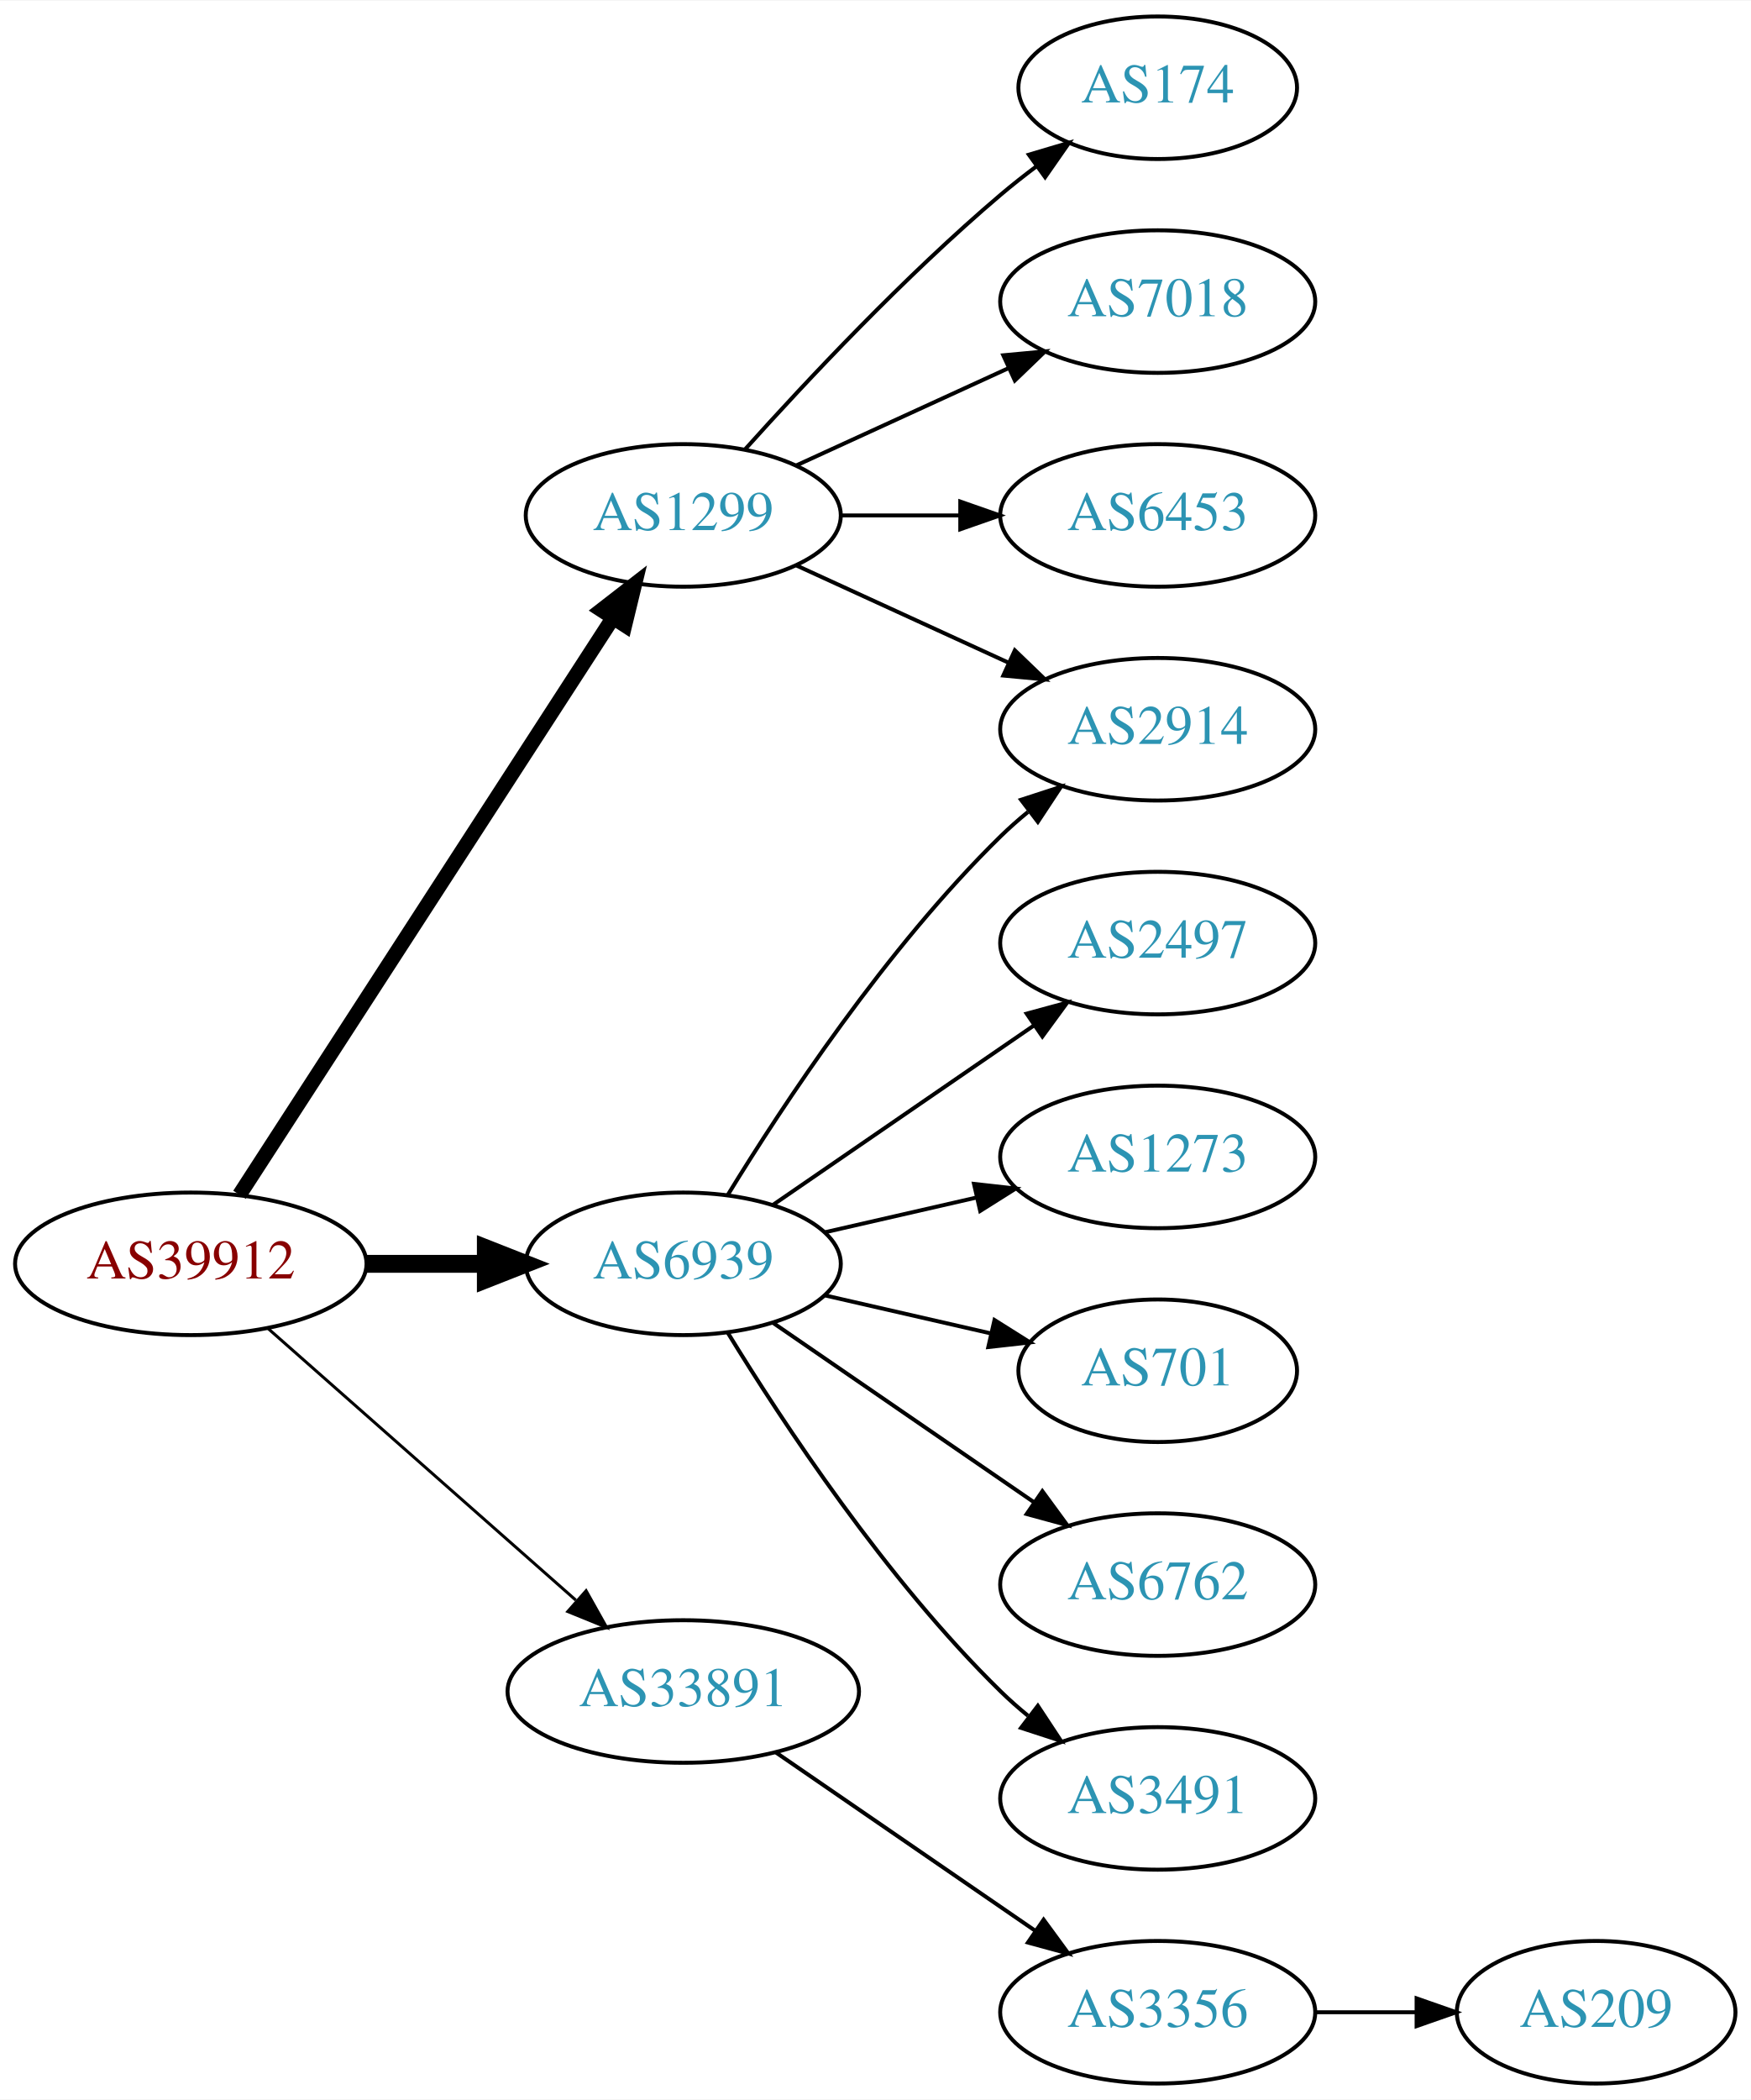
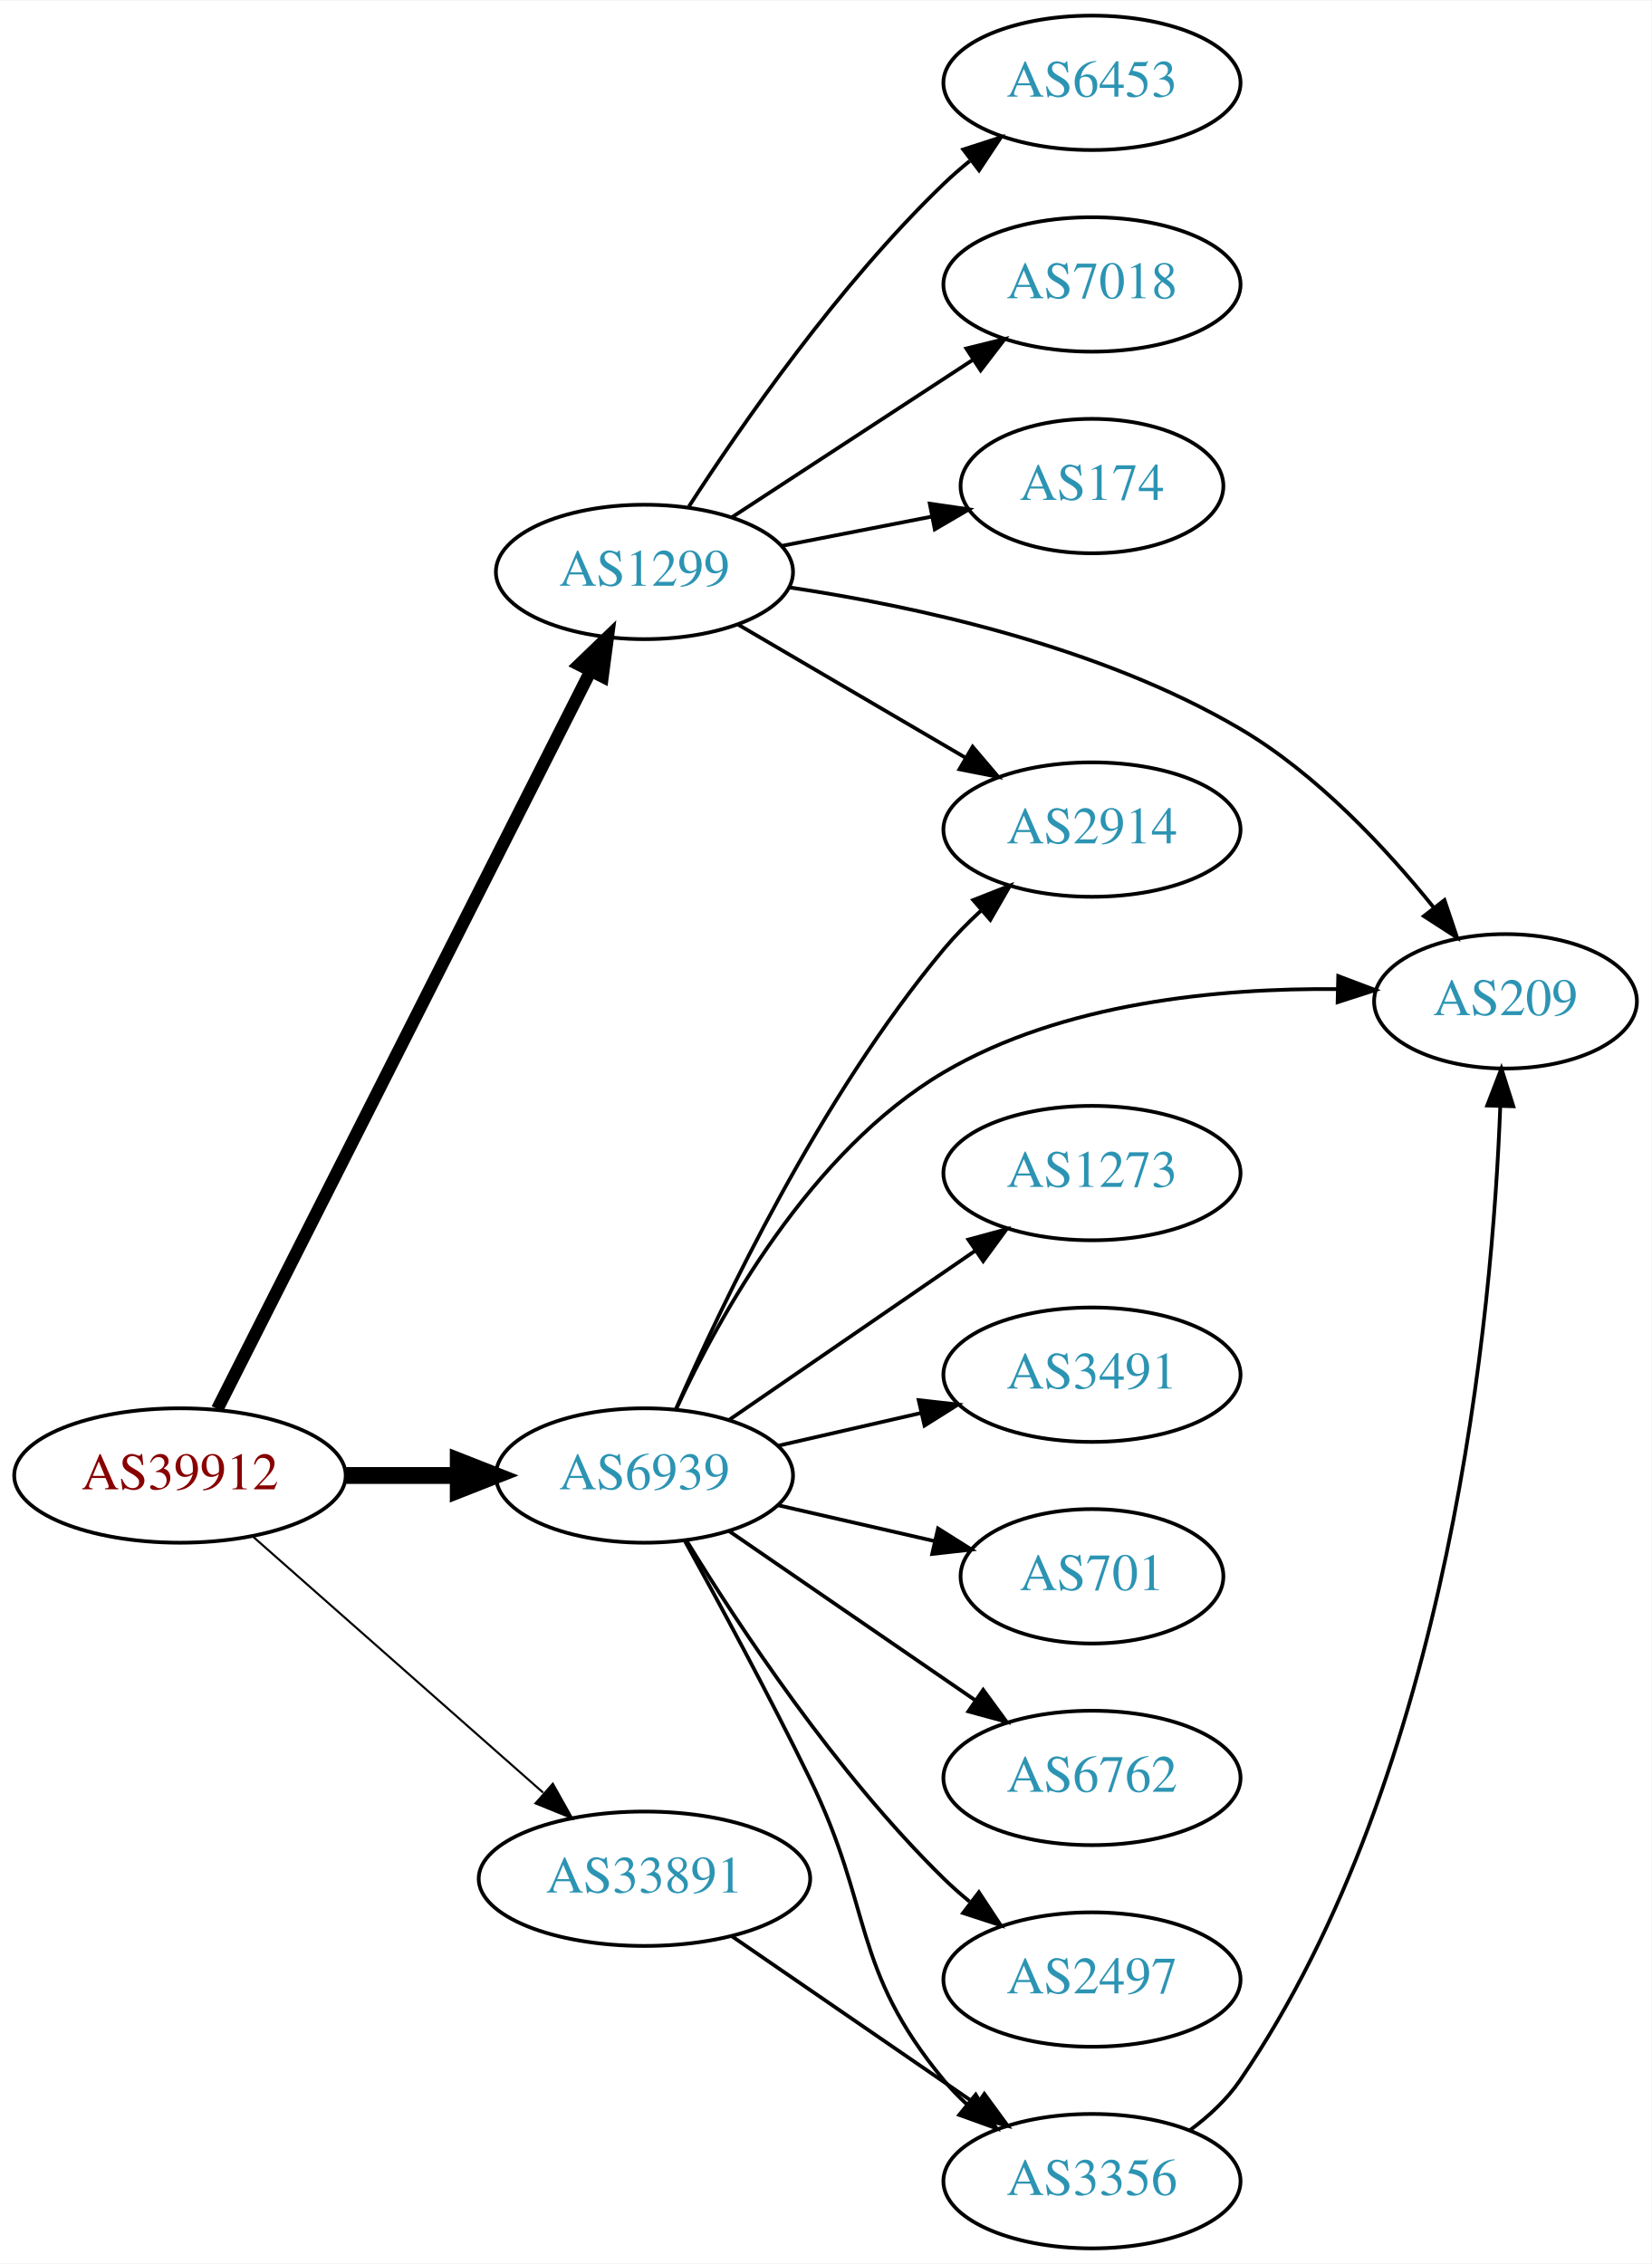
- <svg xmlns="http://www.w3.org/2000/svg" xmlns:xlink="http://www.w3.org/1999/xlink" width="442pt" height="530pt" viewBox="0.00 0.00 442.27 530.00">
-   <g id="graph0" class="graph" transform="scale(1 1) rotate(0) translate(4 526)">
-     <polygon fill="white" stroke="none" points="-4,4 -4,-526 438.271,-526 438.271,4 -4,4" />
+ <svg xmlns="http://www.w3.org/2000/svg" xmlns:xlink="http://www.w3.org/1999/xlink" width="442pt" height="606pt" viewBox="0.00 0.00 442.27 606.00">
+   <g id="graph0" class="graph" transform="scale(1 1) rotate(0) translate(4 602)">
+     <polygon fill="white" stroke="none" points="-4,4 -4,-602 438.271,-602 438.271,4 -4,4" />
    <g id="node1" class="node">
      <g id="a_node1">
        <a xlink:href="/asn/39912" xlink:title="AS39912 ~ oja.at GmbH [AT]">
          <ellipse fill="#ffffff" stroke="black" cx="44.196" cy="-207" rx="44.393" ry="18" />
          <text text-anchor="middle" x="44.196" y="-203.3" font-family="Times,serif" font-size="14.00" fill="#880000">AS39912</text>
        </a>
      </g>
    </g>
    <g id="node2" class="node">
      <g id="a_node2">
        <a xlink:href="/asn/1299" xlink:title="AS1299 ~ Telia Carrier [EU]">
-           <ellipse fill="#ffffff" stroke="black" cx="168.588" cy="-396" rx="39.794" ry="18" />
-           <text text-anchor="middle" x="168.588" y="-392.3" font-family="Times,serif" font-size="14.00" fill="#2c94b3">AS1299</text>
+           <ellipse fill="#ffffff" stroke="black" cx="168.588" cy="-449" rx="39.794" ry="18" />
+           <text text-anchor="middle" x="168.588" y="-445.3" font-family="Times,serif" font-size="14.00" fill="#2c94b3">AS1299</text>
        </a>
      </g>
    </g>
    <g id="edge1" class="edge">
-       <path fill="none" stroke="black" stroke-width="3.75" d="M56.491,-224.442C78.077,-257.775 125.293,-330.686 150.664,-369.866" />
-       <polygon fill="black" stroke="black" stroke-width="3.75" points="147.947,-372.109 156.321,-378.6 153.823,-368.304 147.947,-372.109" />
+       <path fill="none" stroke="black" stroke-width="3.375" d="M54.196,-224.795C75.467,-266.853 128.942,-372.587 154.104,-422.337" />
+       <polygon fill="black" stroke="black" stroke-width="3.375" points="151.104,-424.161 158.74,-431.505 157.35,-421.002 151.104,-424.161" />
    </g>
    <g id="node3" class="node">
      <g id="a_node3">
        <a xlink:href="/asn/6939" xlink:title="AS6939 ~ Hurricane Electric LLC [US]">
          <ellipse fill="#ffffff" stroke="black" cx="168.588" cy="-207" rx="39.794" ry="18" />
          <text text-anchor="middle" x="168.588" y="-203.3" font-family="Times,serif" font-size="14.00" fill="#2c94b3">AS6939</text>
        </a>
      </g>
    </g>
    <g id="edge2" class="edge">
      <path fill="none" stroke="black" stroke-width="4.5" d="M88.692,-207C98.381,-207 108.717,-207 118.61,-207" />
      <polygon fill="black" stroke="black" stroke-width="4.5" points="118.713,-210.938 128.713,-207 118.713,-203.063 118.713,-210.938" />
    </g>
    <g id="node4" class="node">
      <g id="a_node4">
        <a xlink:href="/asn/33891" xlink:title="AS33891 ~ CORE-BACKBONE GMBH GLOBAL NETWORK [DE]">
          <ellipse fill="#ffffff" stroke="black" cx="168.588" cy="-99" rx="44.393" ry="18" />
          <text text-anchor="middle" x="168.588" y="-95.3" font-family="Times,serif" font-size="14.00" fill="#2c94b3">AS33891</text>
        </a>
      </g>
    </g>
    <g id="edge3" class="edge">
-       <path fill="none" stroke="black" stroke-width="0.75" d="M63.785,-190.597C84.482,-172.333 118.089,-142.678 141.434,-122.079" />
-       <polygon fill="black" stroke="black" stroke-width="0.75" points="144.043,-124.444 149.226,-115.203 139.412,-119.195 144.043,-124.444" />
+       <path fill="none" stroke="black" stroke-width="0.562" d="M63.785,-190.597C84.482,-172.333 118.089,-142.678 141.434,-122.079" />
+       <polygon fill="black" stroke="black" stroke-width="0.562" points="144.043,-124.444 149.226,-115.203 139.412,-119.195 144.043,-124.444" />
    </g>
    <g id="node5" class="node">
      <g id="a_node5">
-         <a xlink:href="/asn/174" xlink:title="AS174 ~ Cogent Communications [US]">
-           <ellipse fill="#ffffff" stroke="black" cx="288.431" cy="-504" rx="35.194" ry="18" />
-           <text text-anchor="middle" x="288.431" y="-500.3" font-family="Times,serif" font-size="14.00" fill="#2c94b3">AS174</text>
+         <a xlink:href="/asn/2914" xlink:title="AS2914 ~ NTT America, Inc. [US]">
+           <ellipse fill="#ffffff" stroke="black" cx="288.431" cy="-380" rx="39.794" ry="18" />
+           <text text-anchor="middle" x="288.431" y="-376.3" font-family="Times,serif" font-size="14.00" fill="#2c94b3">AS2914</text>
        </a>
      </g>
    </g>
    <g id="edge4" class="edge">
-       <path fill="none" stroke="black" d="M184.234,-412.725C199.535,-429.765 224.632,-456.523 248.784,-477 251.637,-479.418 254.702,-481.833 257.813,-484.169" />
-       <polygon fill="black" stroke="black" points="255.886,-487.095 266.041,-490.116 259.986,-481.422 255.886,-487.095" />
+       <path fill="none" stroke="black" d="M193.72,-434.87C211.275,-424.591 235.25,-410.553 254.555,-399.25" />
+       <polygon fill="black" stroke="black" points="256.47,-402.184 263.332,-394.111 252.933,-396.143 256.47,-402.184" />
    </g>
    <g id="node6" class="node">
      <g id="a_node6">
-         <a xlink:href="/asn/7018" xlink:title="AS7018 ~ AT&amp;T Services, Inc. [US]">
-           <ellipse fill="#ffffff" stroke="black" cx="288.431" cy="-450" rx="39.794" ry="18" />
-           <text text-anchor="middle" x="288.431" y="-446.3" font-family="Times,serif" font-size="14.00" fill="#2c94b3">AS7018</text>
+         <a xlink:href="/asn/6453" xlink:title="AS6453 ~ TATA COMMUNICATIONS (AMERICA) INC [US]">
+           <ellipse fill="#ffffff" stroke="black" cx="288.431" cy="-580" rx="39.794" ry="18" />
+           <text text-anchor="middle" x="288.431" y="-576.3" font-family="Times,serif" font-size="14.00" fill="#2c94b3">AS6453</text>
        </a>
      </g>
    </g>
    <g id="edge5" class="edge">
-       <path fill="none" stroke="black" d="M197.217,-408.661C213.174,-415.973 233.445,-425.261 250.727,-433.181" />
-       <polygon fill="black" stroke="black" points="249.426,-436.435 259.975,-437.419 252.342,-430.071 249.426,-436.435" />
+       <path fill="none" stroke="black" d="M180.477,-466.513C194.553,-488.314 220.622,-525.97 248.784,-553 250.943,-555.072 253.274,-557.103 255.683,-559.063" />
+       <polygon fill="black" stroke="black" points="253.959,-562.148 264.041,-565.404 258.19,-556.571 253.959,-562.148" />
    </g>
    <g id="node7" class="node">
      <g id="a_node7">
-         <a xlink:href="/asn/2914" xlink:title="AS2914 ~ NTT America, Inc. [US]">
-           <ellipse fill="#ffffff" stroke="black" cx="288.431" cy="-342" rx="39.794" ry="18" />
-           <text text-anchor="middle" x="288.431" y="-338.3" font-family="Times,serif" font-size="14.00" fill="#2c94b3">AS2914</text>
+         <a xlink:href="/asn/7018" xlink:title="AS7018 ~ AT&amp;T Services, Inc. [US]">
+           <ellipse fill="#ffffff" stroke="black" cx="288.431" cy="-526" rx="39.794" ry="18" />
+           <text text-anchor="middle" x="288.431" y="-522.3" font-family="Times,serif" font-size="14.00" fill="#2c94b3">AS7018</text>
        </a>
      </g>
    </g>
    <g id="edge6" class="edge">
-       <path fill="none" stroke="black" d="M197.217,-383.339C213.174,-376.027 233.445,-366.739 250.727,-358.819" />
-       <polygon fill="black" stroke="black" points="252.342,-361.929 259.975,-354.581 249.426,-355.565 252.342,-361.929" />
+       <path fill="none" stroke="black" d="M192.031,-463.664C210.297,-475.599 236.273,-492.573 256.509,-505.795" />
+       <polygon fill="black" stroke="black" points="254.786,-508.85 265.072,-511.39 258.615,-502.99 254.786,-508.85" />
    </g>
    <g id="node8" class="node">
      <g id="a_node8">
-         <a xlink:href="/asn/6453" xlink:title="AS6453 ~ TATA COMMUNICATIONS (AMERICA) INC [US]">
-           <ellipse fill="#ffffff" stroke="black" cx="288.431" cy="-396" rx="39.794" ry="18" />
-           <text text-anchor="middle" x="288.431" y="-392.3" font-family="Times,serif" font-size="14.00" fill="#2c94b3">AS6453</text>
+         <a xlink:href="/asn/174" xlink:title="AS174 ~ Cogent Communications [US]">
+           <ellipse fill="#ffffff" stroke="black" cx="288.431" cy="-472" rx="35.194" ry="18" />
+           <text text-anchor="middle" x="288.431" y="-468.3" font-family="Times,serif" font-size="14.00" fill="#2c94b3">AS174</text>
        </a>
      </g>
    </g>
    <g id="edge7" class="edge">
-       <path fill="none" stroke="black" d="M208.501,-396C218.054,-396 228.404,-396 238.367,-396" />
-       <polygon fill="black" stroke="black" points="238.559,-399.5 248.559,-396 238.559,-392.5 238.559,-399.5" />
-     </g>
-     <g id="edge8" class="edge">
-       <path fill="none" stroke="black" d="M179.854,-224.44C193.662,-246.991 219.851,-286.722 248.784,-315 250.924,-317.092 253.242,-319.137 255.642,-321.106" />
-       <polygon fill="black" stroke="black" points="253.908,-324.185 263.983,-327.464 258.152,-318.618 253.908,-324.185" />
+       <path fill="none" stroke="black" d="M205.265,-455.963C217.88,-458.425 232.187,-461.218 245.288,-463.775" />
+       <polygon fill="black" stroke="black" points="244.995,-467.284 255.48,-465.764 246.336,-460.413 244.995,-467.284" />
    </g>
    <g id="node9" class="node">
      <g id="a_node9">
-         <a xlink:href="/asn/2497" xlink:title="AS2497 ~ Internet Initiative Japan Inc. [JP]">
+         <a xlink:href="/asn/209" xlink:title="AS209 ~ CenturyLink Communications, LLC [US]">
+           <ellipse fill="#ffffff" stroke="black" cx="399.174" cy="-334" rx="35.194" ry="18" />
+           <text text-anchor="middle" x="399.174" y="-330.3" font-family="Times,serif" font-size="14.00" fill="#2c94b3">AS209</text>
+         </a>
+       </g>
+     </g>
+     <g id="edge8" class="edge">
+       <path fill="none" stroke="black" d="M207.36,-444.859C240.948,-439.86 290.43,-429.178 328.077,-407 348.704,-394.849 367.23,-374.954 380.05,-359" />
+       <polygon fill="black" stroke="black" points="382.835,-361.119 386.214,-351.078 377.31,-356.821 382.835,-361.119" />
+     </g>
+     <g id="edge11" class="edge">
+       <path fill="none" stroke="black" d="M177.003,-224.774C189.252,-252.849 215.683,-308.338 248.784,-348 251.753,-351.557 255.156,-355.017 258.686,-358.268" />
+       <polygon fill="black" stroke="black" points="256.635,-361.121 266.493,-365.003 261.208,-355.821 256.635,-361.121" />
+     </g>
+     <g id="edge13" class="edge">
+       <path fill="none" stroke="black" d="M177.04,-224.702C188.492,-249.492 212.923,-293.878 248.784,-315 280.56,-333.716 322.674,-337.575 354.086,-337.268" />
+       <polygon fill="black" stroke="black" points="354.386,-340.762 364.298,-337.019 354.215,-333.764 354.386,-340.762" />
+     </g>
+     <g id="node10" class="node">
+       <g id="a_node10">
+         <a xlink:href="/asn/1273" xlink:title="AS1273 ~ Vodafone Group PLC [EU]">
          <ellipse fill="#ffffff" stroke="black" cx="288.431" cy="-288" rx="39.794" ry="18" />
-           <text text-anchor="middle" x="288.431" y="-284.3" font-family="Times,serif" font-size="14.00" fill="#2c94b3">AS2497</text>
+           <text text-anchor="middle" x="288.431" y="-284.3" font-family="Times,serif" font-size="14.00" fill="#2c94b3">AS1273</text>
        </a>
      </g>
    </g>
    <g id="edge9" class="edge">
      <path fill="none" stroke="black" d="M191.202,-221.857C209.691,-234.565 236.505,-252.995 257.134,-267.175" />
      <polygon fill="black" stroke="black" points="255.331,-270.183 265.555,-272.963 259.296,-264.414 255.331,-270.183" />
    </g>
-     <g id="node10" class="node">
-       <g id="a_node10">
-         <a xlink:href="/asn/1273" xlink:title="AS1273 ~ Vodafone Group PLC [EU]">
+     <g id="node11" class="node">
+       <g id="a_node11">
+         <a xlink:href="/asn/3491" xlink:title="AS3491 ~ PCCW Global, Inc. [US]">
          <ellipse fill="#ffffff" stroke="black" cx="288.431" cy="-234" rx="39.794" ry="18" />
-           <text text-anchor="middle" x="288.431" y="-230.3" font-family="Times,serif" font-size="14.00" fill="#2c94b3">AS1273</text>
+           <text text-anchor="middle" x="288.431" y="-230.3" font-family="Times,serif" font-size="14.00" fill="#2c94b3">AS3491</text>
        </a>
      </g>
    </g>
    <g id="edge10" class="edge">
      <path fill="none" stroke="black" d="M204.308,-214.955C216.307,-217.704 229.928,-220.825 242.621,-223.733" />
      <polygon fill="black" stroke="black" points="242.023,-227.187 252.552,-226.009 243.587,-220.364 242.023,-227.187" />
    </g>
-     <g id="node11" class="node">
-       <g id="a_node11">
+     <g id="node12" class="node">
+       <g id="a_node12">
        <a xlink:href="/asn/701" xlink:title="AS701 ~ UUNET [US]">
          <ellipse fill="#ffffff" stroke="black" cx="288.431" cy="-180" rx="35.194" ry="18" />
          <text text-anchor="middle" x="288.431" y="-176.3" font-family="Times,serif" font-size="14.00" fill="#2c94b3">AS701</text>
        </a>
      </g>
    </g>
-     <g id="edge11" class="edge">
+     <g id="edge12" class="edge">
      <path fill="none" stroke="black" d="M204.308,-199.045C217.4,-196.045 232.422,-192.604 246.063,-189.478" />
      <polygon fill="black" stroke="black" points="247.204,-192.807 256.17,-187.162 245.641,-185.984 247.204,-192.807" />
    </g>
-     <g id="node12" class="node">
-       <g id="a_node12">
+     <g id="node13" class="node">
+       <g id="a_node13">
        <a xlink:href="/asn/6762" xlink:title="AS6762 ~ TELECOM ITALIA SPARKLE S.p.A. [IT]">
          <ellipse fill="#ffffff" stroke="black" cx="288.431" cy="-126" rx="39.794" ry="18" />
          <text text-anchor="middle" x="288.431" y="-122.3" font-family="Times,serif" font-size="14.00" fill="#2c94b3">AS6762</text>
        </a>
      </g>
    </g>
-     <g id="edge12" class="edge">
+     <g id="edge14" class="edge">
      <path fill="none" stroke="black" d="M191.202,-192.143C209.691,-179.435 236.505,-161.005 257.134,-146.825" />
      <polygon fill="black" stroke="black" points="259.296,-149.586 265.555,-141.037 255.331,-143.817 259.296,-149.586" />
    </g>
-     <g id="node13" class="node">
-       <g id="a_node13">
-         <a xlink:href="/asn/3491" xlink:title="AS3491 ~ PCCW Global, Inc. [US]">
+     <g id="node14" class="node">
+       <g id="a_node14">
+         <a xlink:href="/asn/2497" xlink:title="AS2497 ~ Internet Initiative Japan Inc. [JP]">
          <ellipse fill="#ffffff" stroke="black" cx="288.431" cy="-72" rx="39.794" ry="18" />
-           <text text-anchor="middle" x="288.431" y="-68.3" font-family="Times,serif" font-size="14.00" fill="#2c94b3">AS3491</text>
+           <text text-anchor="middle" x="288.431" y="-68.3" font-family="Times,serif" font-size="14.00" fill="#2c94b3">AS2497</text>
        </a>
      </g>
    </g>
-     <g id="edge13" class="edge">
+     <g id="edge15" class="edge">
      <path fill="none" stroke="black" d="M179.854,-189.56C193.662,-167.009 219.851,-127.278 248.784,-99 250.924,-96.908 253.242,-94.863 255.642,-92.894" />
      <polygon fill="black" stroke="black" points="258.152,-95.382 263.983,-86.536 253.908,-89.815 258.152,-95.382" />
    </g>
-     <g id="node14" class="node">
-       <g id="a_node14">
+     <g id="node15" class="node">
+       <g id="a_node15">
        <a xlink:href="/asn/3356" xlink:title="AS3356 ~ Level 3 Parent, LLC [US]">
          <ellipse fill="#ffffff" stroke="black" cx="288.431" cy="-18" rx="39.794" ry="18" />
          <text text-anchor="middle" x="288.431" y="-14.3" font-family="Times,serif" font-size="14.00" fill="#2c94b3">AS3356</text>
        </a>
      </g>
    </g>
-     <g id="edge14" class="edge">
+     <g id="edge16" class="edge">
+       <path fill="none" stroke="black" d="M179.394,-189.491C188.399,-173.211 201.949,-148.199 212.784,-126 230.064,-90.597 223.72,-75.394 248.784,-45 250.639,-42.751 252.727,-40.604 254.945,-38.576" />
+       <polygon fill="black" stroke="black" points="257.294,-41.178 262.85,-32.156 252.881,-35.744 257.294,-41.178" />
+     </g>
+     <g id="edge17" class="edge">
      <path fill="none" stroke="black" d="M192.031,-83.574C210.612,-70.802 237.173,-52.545 257.553,-38.537" />
      <polygon fill="black" stroke="black" points="259.609,-41.371 265.867,-32.822 255.643,-35.602 259.609,-41.371" />
    </g>
-     <g id="node15" class="node">
-       <g id="a_node15">
-         <a xlink:href="/asn/209" xlink:title="AS209 ~ CenturyLink Communications, LLC [US]">
-           <ellipse fill="#ffffff" stroke="black" cx="399.174" cy="-18" rx="35.194" ry="18" />
-           <text text-anchor="middle" x="399.174" y="-14.3" font-family="Times,serif" font-size="14.00" fill="#2c94b3">AS209</text>
-         </a>
-       </g>
-     </g>
-     <g id="edge15" class="edge">
-       <path fill="none" stroke="black" d="M328.382,-18C336.615,-18 345.361,-18 353.777,-18" />
-       <polygon fill="black" stroke="black" points="353.822,-21.5 363.822,-18 353.822,-14.5 353.822,-21.5" />
+     <g id="edge18" class="edge">
+       <path fill="none" stroke="black" d="M314.676,-31.657C319.736,-35.398 324.568,-39.864 328.077,-45 384.606,-127.722 395.712,-251.102 397.777,-305.961" />
+       <polygon fill="black" stroke="black" points="394.279,-306.098 398.08,-315.987 401.276,-305.886 394.279,-306.098" />
    </g>
  </g>
</svg>
